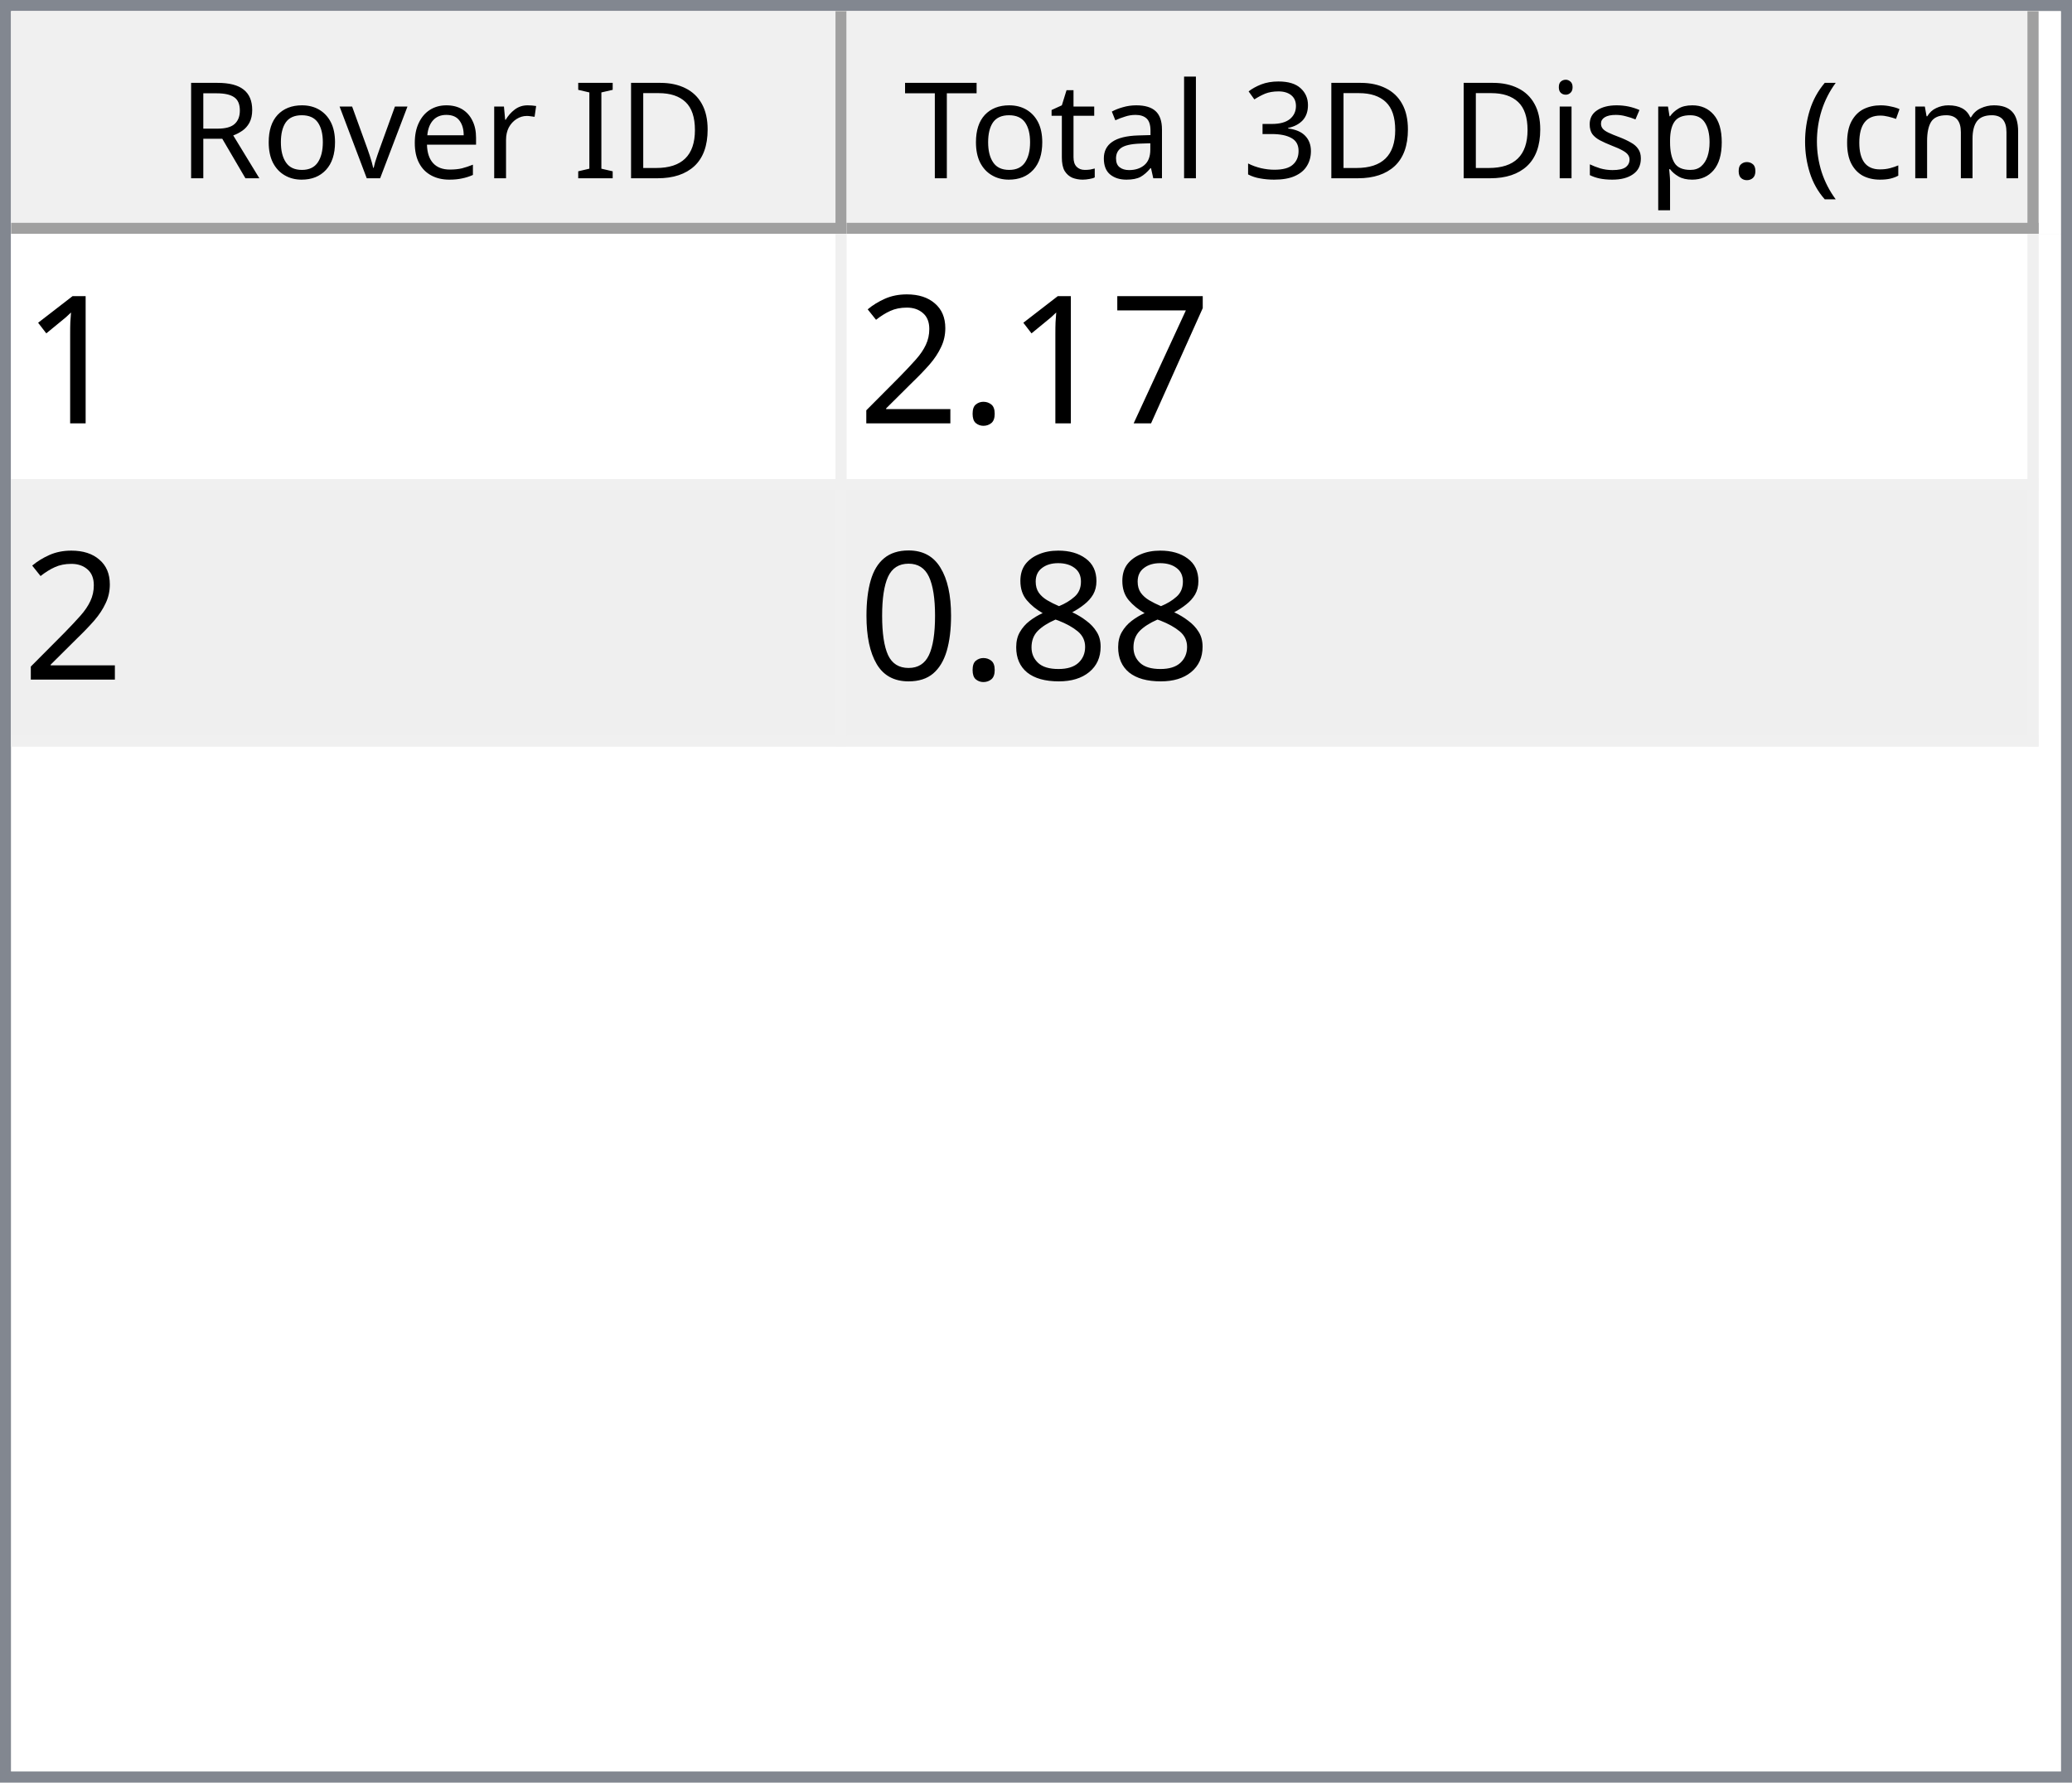
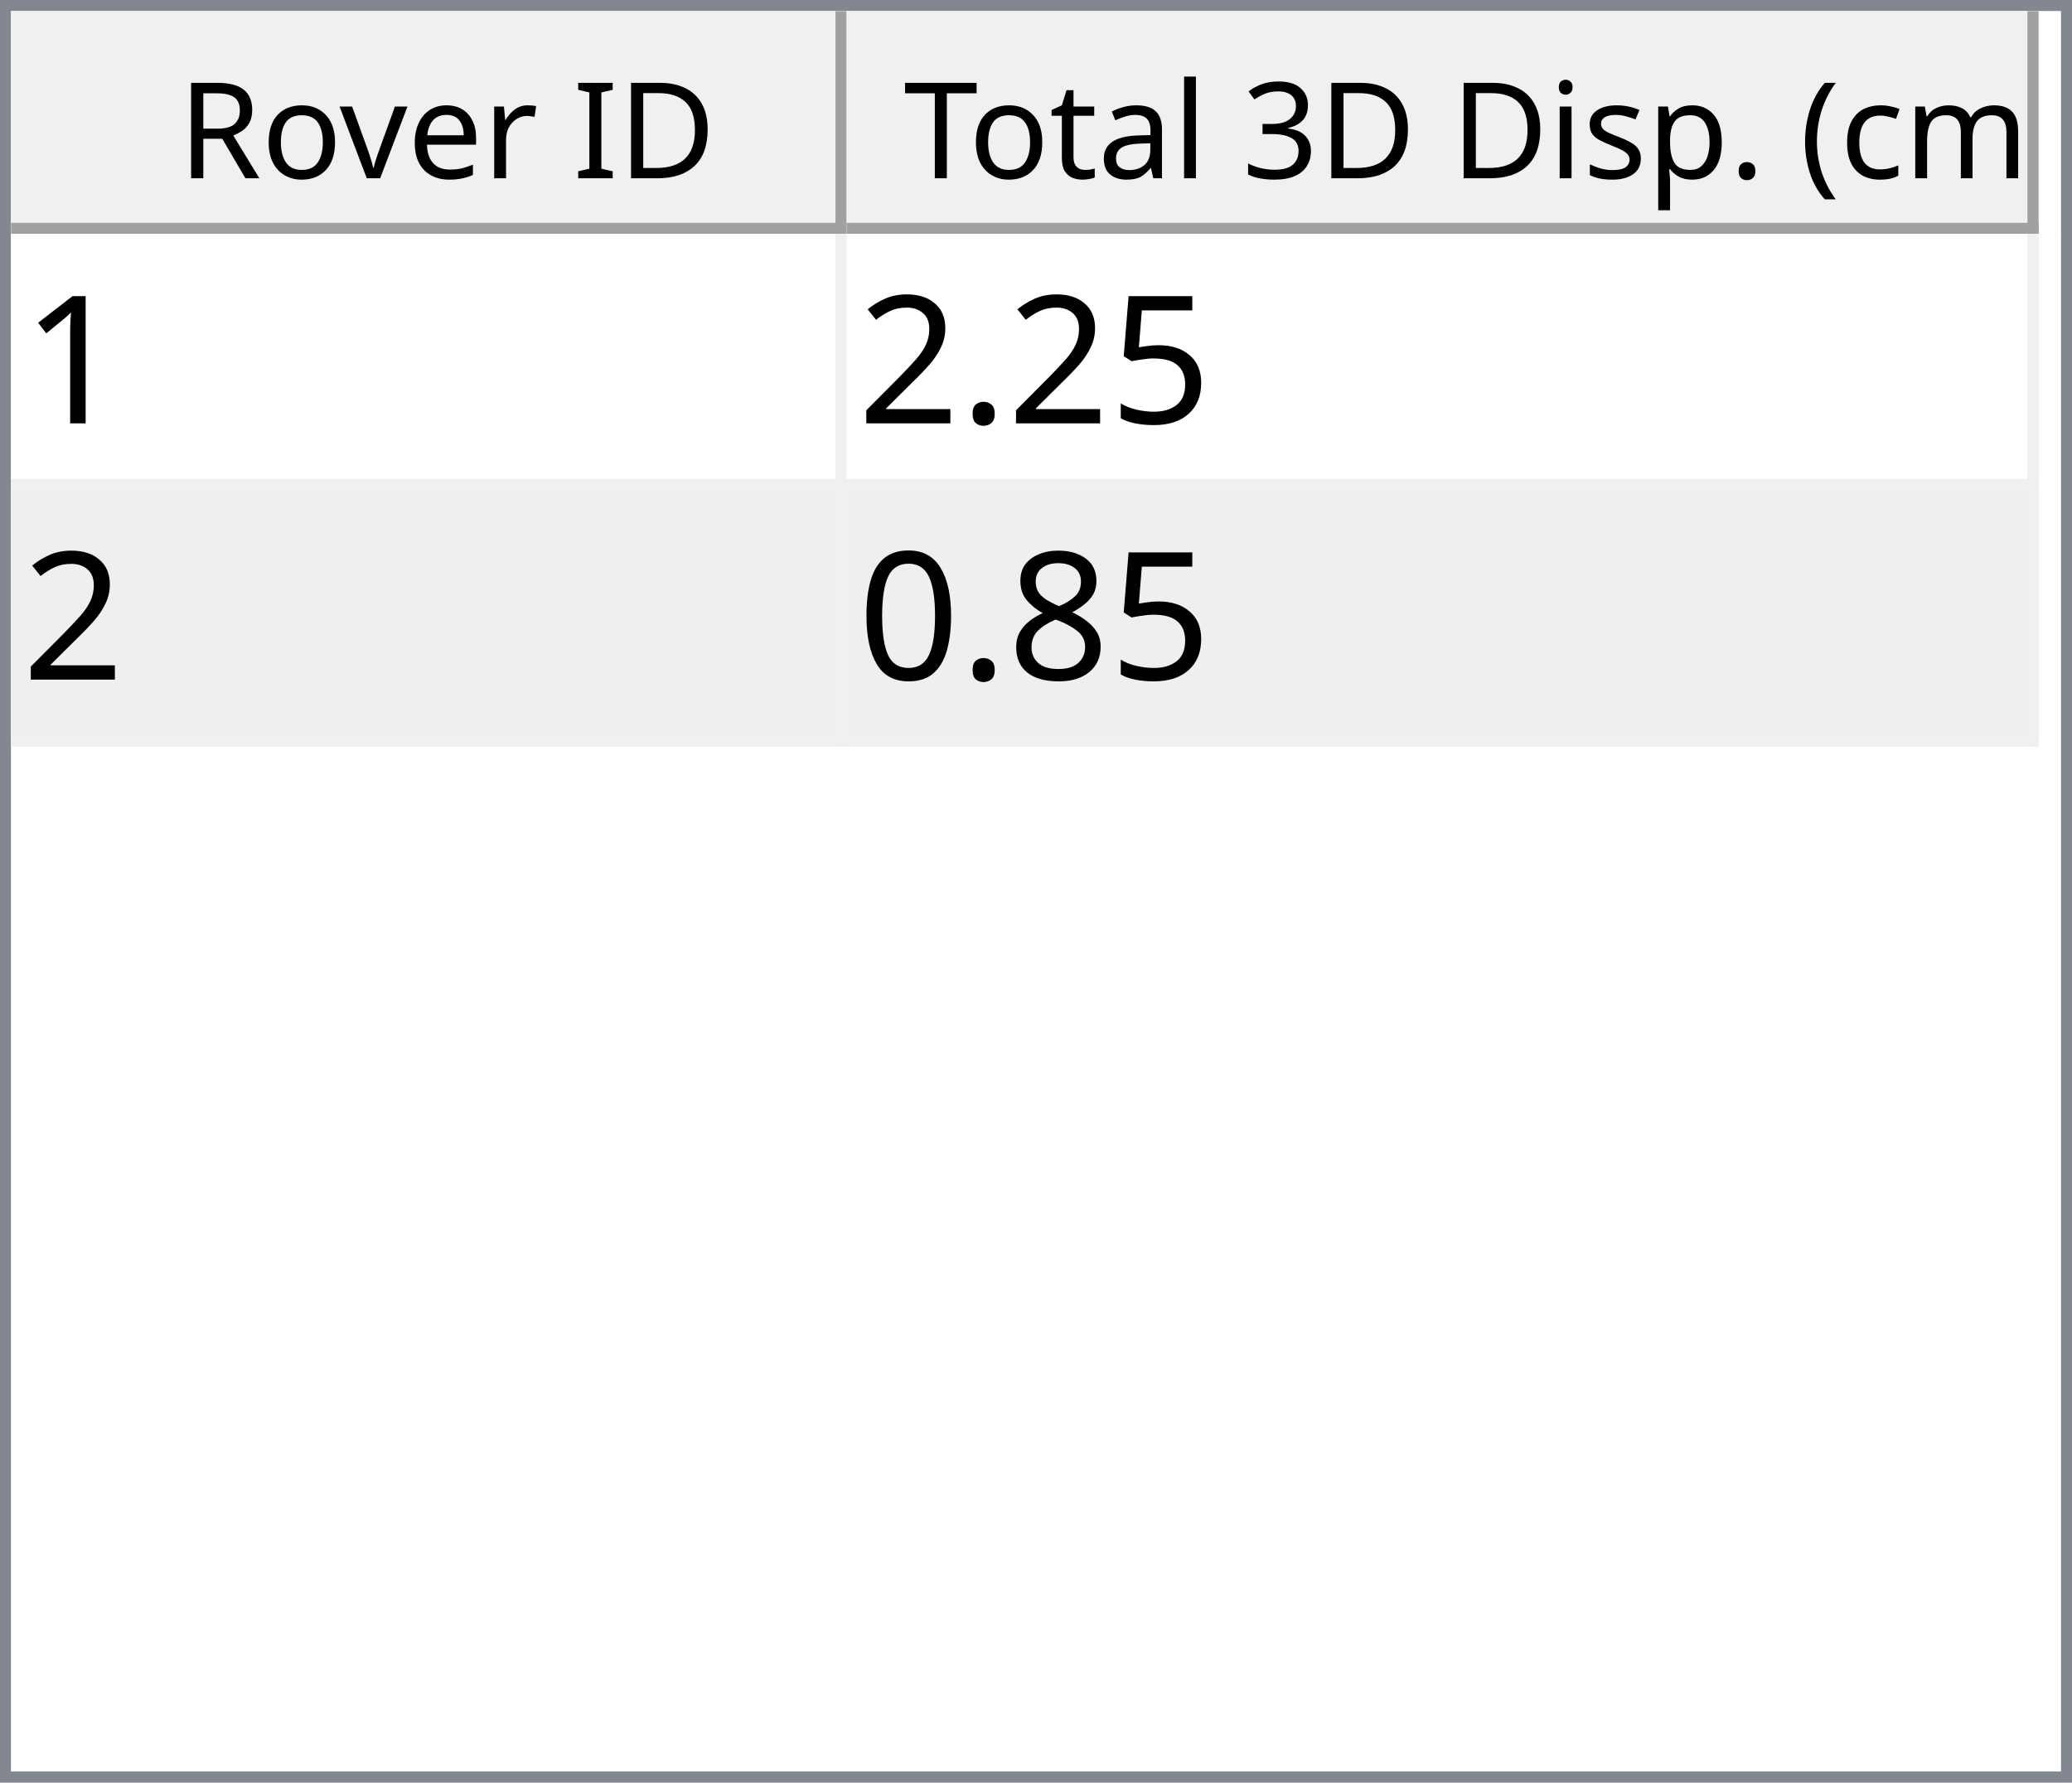
<svg xmlns="http://www.w3.org/2000/svg" style="fill-opacity:1; color-rendering:auto; color-interpolation:auto; text-rendering:auto; stroke:black; stroke-linecap:square; stroke-miterlimit:10; shape-rendering:auto; stroke-opacity:1; fill:black; stroke-dasharray:none; font-weight:normal; stroke-width:1; font-family:'Dialog'; font-style:normal; stroke-linejoin:miter; font-size:12px; stroke-dashoffset:0; image-rendering:auto;" width="186" height="160">
  <defs id="genericDefs" />
  <g>
    <defs id="defs1">
      <clipPath clipPathUnits="userSpaceOnUse" id="clipPath1">
        <path d="M0 0 L186 0 L186 160 L0 160 L0 0 Z" />
      </clipPath>
      <clipPath clipPathUnits="userSpaceOnUse" id="clipPath2">
        <path d="M0 0 L0 160 L186 160 L186 0 Z" />
      </clipPath>
      <clipPath clipPathUnits="userSpaceOnUse" id="clipPath3">
        <path d="M0 0 L0 20 L184 20 L184 0 Z" />
      </clipPath>
      <clipPath clipPathUnits="userSpaceOnUse" id="clipPath4">
        <path d="M0 0 L0 20 L75 20 L75 0 Z" />
      </clipPath>
      <clipPath clipPathUnits="userSpaceOnUse" id="clipPath5">
        <path d="M1 1 L1 19 L74 19 L74 1 Z" />
      </clipPath>
      <clipPath clipPathUnits="userSpaceOnUse" id="clipPath6">
        <path d="M0 0 L0 18 L73 18 L73 0 Z" />
      </clipPath>
      <clipPath clipPathUnits="userSpaceOnUse" id="clipPath7">
        <path d="M-0.5 -0.5 L-0.5 19.5 L74.5 19.5 L74.5 -0.5 Z" />
      </clipPath>
      <clipPath clipPathUnits="userSpaceOnUse" id="clipPath8">
        <path d="M0 0 L0 20 L107 20 L107 0 Z" />
      </clipPath>
      <clipPath clipPathUnits="userSpaceOnUse" id="clipPath9">
        <path d="M1 1 L1 19 L106 19 L106 1 Z" />
      </clipPath>
      <clipPath clipPathUnits="userSpaceOnUse" id="clipPath10">
        <path d="M0 0 L0 18 L105 18 L105 0 Z" />
      </clipPath>
      <clipPath clipPathUnits="userSpaceOnUse" id="clipPath11">
        <path d="M-0.5 -0.5 L-0.5 19.5 L106.5 19.5 L106.5 -0.5 Z" />
      </clipPath>
      <clipPath clipPathUnits="userSpaceOnUse" id="clipPath12">
        <path d="M0 0 L0 138 L184 138 L184 0 Z" />
      </clipPath>
      <clipPath clipPathUnits="userSpaceOnUse" id="clipPath13">
        <path d="M0 0 L0 46 L182 46 L182 0 Z" />
      </clipPath>
      <clipPath clipPathUnits="userSpaceOnUse" id="clipPath14">
        <path d="M-0.5 -0.5 L-0.5 45.5 L181.5 45.5 L181.5 -0.5 Z" />
      </clipPath>
      <clipPath clipPathUnits="userSpaceOnUse" id="clipPath15">
        <path d="M0 0 L0 22 L74 22 L74 0 Z" />
      </clipPath>
      <clipPath clipPathUnits="userSpaceOnUse" id="clipPath16">
        <path d="M0 0 L0 22 L106 22 L106 0 Z" />
      </clipPath>
      <font horiz-adv-x="64.551" id="font1">
        <font-face ascent="107.91" descent="25.098" units-per-em="100" style="font-style:normal; font-family:Segoe UI; font-weight:normal;" />
        <missing-glyph horiz-adv-x="64.551" d="M8.109 0 L8.109 68.266 L56.453 68.266 L56.453 0 L8.109 0 ZM15.328 7.234 L49.219 7.234 L49.219 61.031 L15.328 61.031 L15.328 7.234 Z" />
        <glyph unicode="D" horiz-adv-x="70.117" d="M9.188 0 L9.188 70.016 L28.516 70.016 Q65.531 70.016 65.531 35.891 Q65.531 19.672 55.25 9.836 Q44.969 0 27.734 0 L9.188 0 ZM17.391 62.594 L17.391 7.422 L27.828 7.422 Q41.609 7.422 49.273 14.797 Q56.938 22.172 56.938 35.688 Q56.938 62.594 28.328 62.594 L17.391 62.594 Z" />
        <glyph unicode="I" horiz-adv-x="26.611" d="M17.391 0 L9.188 0 L9.188 70.016 L17.391 70.016 L17.391 0 Z" />
        <glyph unicode=" " horiz-adv-x="27.393" d="" />
        <glyph unicode="r" horiz-adv-x="34.766" d="M34.188 41.891 Q32.078 43.5 28.125 43.5 Q23 43.5 19.555 38.672 Q16.109 33.844 16.109 25.484 L16.109 0 L8.109 0 L8.109 50 L16.109 50 L16.109 39.703 L16.312 39.703 Q18.016 44.969 21.531 47.922 Q25.047 50.875 29.391 50.875 Q32.516 50.875 34.188 50.203 L34.188 41.891 Z" />
        <glyph unicode="e" horiz-adv-x="52.295" d="M48.297 23 L12.984 23 Q13.188 14.656 17.484 10.109 Q21.781 5.562 29.297 5.562 Q37.75 5.562 44.828 11.141 L44.828 3.609 Q38.234 -1.172 27.391 -1.172 Q16.797 -1.172 10.742 5.641 Q4.688 12.453 4.688 24.812 Q4.688 36.469 11.305 43.82 Q17.922 51.172 27.734 51.172 Q37.547 51.172 42.922 44.828 Q48.297 38.484 48.297 27.203 L48.297 23 ZM40.094 29.781 Q40.047 36.719 36.75 40.578 Q33.453 44.438 27.594 44.438 Q21.922 44.438 17.969 40.383 Q14.016 36.328 13.094 29.781 L40.094 29.781 Z" />
        <glyph unicode="v" horiz-adv-x="47.9" d="M47.406 50 L27.484 0 L19.625 0 L0.688 50 L9.469 50 L22.172 13.672 Q23.578 9.672 23.922 6.688 L24.125 6.688 Q24.609 10.453 25.688 13.484 L38.969 50 L47.406 50 Z" />
        <glyph unicode="o" horiz-adv-x="58.594" d="M29 -1.172 Q17.922 -1.172 11.305 5.836 Q4.688 12.844 4.688 24.422 Q4.688 37.016 11.57 44.094 Q18.453 51.172 30.172 51.172 Q41.359 51.172 47.633 44.289 Q53.906 37.406 53.906 25.203 Q53.906 13.234 47.141 6.031 Q40.375 -1.172 29 -1.172 ZM29.594 44.438 Q21.875 44.438 17.383 39.188 Q12.891 33.938 12.891 24.703 Q12.891 15.828 17.43 10.695 Q21.969 5.562 29.594 5.562 Q37.359 5.562 41.531 10.594 Q45.703 15.625 45.703 24.906 Q45.703 34.281 41.531 39.359 Q37.359 44.438 29.594 44.438 Z" />
        <glyph unicode="R" horiz-adv-x="59.814" d="M59.375 0 L49.609 0 L37.891 19.625 Q36.281 22.359 34.766 24.289 Q33.25 26.219 31.664 27.438 Q30.078 28.656 28.25 29.219 Q26.422 29.781 24.125 29.781 L17.391 29.781 L17.391 0 L9.188 0 L9.188 70.016 L30.078 70.016 Q34.672 70.016 38.555 68.867 Q42.438 67.719 45.289 65.375 Q48.141 63.031 49.758 59.547 Q51.375 56.062 51.375 51.375 Q51.375 47.703 50.273 44.656 Q49.172 41.609 47.148 39.211 Q45.125 36.812 42.266 35.133 Q39.406 33.453 35.844 32.516 L35.844 32.328 Q37.594 31.547 38.891 30.547 Q40.188 29.547 41.359 28.18 Q42.531 26.812 43.68 25.078 Q44.828 23.344 46.234 21.047 L59.375 0 ZM17.391 62.594 L17.391 37.203 L28.516 37.203 Q31.594 37.203 34.203 38.133 Q36.812 39.062 38.719 40.797 Q40.625 42.531 41.703 45.047 Q42.781 47.562 42.781 50.688 Q42.781 56.297 39.141 59.445 Q35.5 62.594 28.609 62.594 L17.391 62.594 Z" />
        <glyph unicode=")" horiz-adv-x="30.176" d="M8.297 -15.922 L1.172 -15.922 Q16.406 2.344 16.406 26.812 Q16.406 51.469 1.078 70.016 L8.297 70.016 Q23.531 52.156 23.531 26.703 Q23.531 1.375 8.297 -15.922 Z" />
        <glyph unicode="m" horiz-adv-x="86.133" d="M79.109 0 L71.094 0 L71.094 28.719 Q71.094 37.016 68.531 40.727 Q65.969 44.438 59.906 44.438 Q54.781 44.438 51.195 39.75 Q47.609 35.062 47.609 28.516 L47.609 0 L39.594 0 L39.594 29.688 Q39.594 44.438 28.219 44.438 Q22.953 44.438 19.531 40.016 Q16.109 35.594 16.109 28.516 L16.109 0 L8.109 0 L8.109 50 L16.109 50 L16.109 42.094 L16.312 42.094 Q21.625 51.172 31.844 51.172 Q36.969 51.172 40.773 48.312 Q44.578 45.453 46 40.828 Q51.562 51.172 62.594 51.172 Q79.109 51.172 79.109 30.812 L79.109 0 Z" />
        <glyph unicode="c" horiz-adv-x="46.191" d="M42.188 2.297 Q36.422 -1.172 28.516 -1.172 Q17.828 -1.172 11.258 5.789 Q4.688 12.75 4.688 23.828 Q4.688 36.188 11.766 43.68 Q18.844 51.172 30.672 51.172 Q37.25 51.172 42.281 48.734 L42.281 40.531 Q36.719 44.438 30.375 44.438 Q22.703 44.438 17.797 38.945 Q12.891 33.453 12.891 24.516 Q12.891 15.719 17.508 10.641 Q22.125 5.562 29.891 5.562 Q36.422 5.562 42.188 9.906 L42.188 2.297 Z" />
        <glyph unicode="(" horiz-adv-x="30.176" d="M29.109 -15.922 L21.969 -15.922 Q6.844 1.375 6.844 26.703 Q6.844 52.156 21.969 70.016 L29.203 70.016 Q13.875 51.469 13.875 26.812 Q13.875 2.344 29.109 -15.922 Z" />
        <glyph unicode="." horiz-adv-x="21.68" d="M10.891 -1.078 Q8.641 -1.078 7.055 0.539 Q5.469 2.156 5.469 4.391 Q5.469 6.641 7.055 8.273 Q8.641 9.906 10.891 9.906 Q13.188 9.906 14.797 8.273 Q16.406 6.641 16.406 4.391 Q16.406 2.156 14.797 0.539 Q13.188 -1.078 10.891 -1.078 Z" />
        <glyph unicode="p" horiz-adv-x="58.789" d="M16.312 7.234 L16.109 7.234 L16.109 -23 L8.109 -23 L8.109 50 L16.109 50 L16.109 41.219 L16.312 41.219 Q22.219 51.172 33.594 51.172 Q43.266 51.172 48.688 44.461 Q54.109 37.75 54.109 26.469 Q54.109 13.922 48 6.375 Q41.891 -1.172 31.297 -1.172 Q21.578 -1.172 16.312 7.234 ZM16.109 27.391 L16.109 20.406 Q16.109 14.203 20.141 9.883 Q24.172 5.562 30.375 5.562 Q37.641 5.562 41.773 11.133 Q45.906 16.703 45.906 26.609 Q45.906 34.969 42.047 39.703 Q38.188 44.438 31.594 44.438 Q24.609 44.438 20.359 39.578 Q16.109 34.719 16.109 27.391 Z" />
        <glyph unicode="s" horiz-adv-x="42.432" d="M5.078 1.812 L5.078 10.406 Q11.625 5.562 19.484 5.562 Q30.031 5.562 30.031 12.594 Q30.031 14.594 29.125 15.992 Q28.219 17.391 26.68 18.461 Q25.141 19.531 23.07 20.383 Q21 21.234 18.609 22.172 Q15.281 23.484 12.766 24.828 Q10.25 26.172 8.57 27.859 Q6.891 29.547 6.031 31.695 Q5.172 33.844 5.172 36.719 Q5.172 40.234 6.789 42.945 Q8.406 45.656 11.086 47.484 Q13.766 49.312 17.211 50.242 Q20.656 51.172 24.312 51.172 Q30.812 51.172 35.938 48.922 L35.938 40.828 Q30.422 44.438 23.25 44.438 Q21 44.438 19.195 43.922 Q17.391 43.406 16.094 42.477 Q14.797 41.547 14.086 40.258 Q13.375 38.969 13.375 37.406 Q13.375 35.453 14.086 34.133 Q14.797 32.812 16.164 31.789 Q17.531 30.766 19.484 29.938 Q21.438 29.109 23.922 28.125 Q27.25 26.859 29.883 25.516 Q32.516 24.172 34.375 22.484 Q36.234 20.797 37.234 18.602 Q38.234 16.406 38.234 13.375 Q38.234 9.672 36.602 6.938 Q34.969 4.203 32.234 2.398 Q29.5 0.594 25.93 -0.289 Q22.359 -1.172 18.453 -1.172 Q10.75 -1.172 5.078 1.812 Z" />
        <glyph unicode="i" horiz-adv-x="24.219" d="M12.203 62.703 Q10.062 62.703 8.547 64.164 Q7.031 65.625 7.031 67.875 Q7.031 70.125 8.547 71.609 Q10.062 73.094 12.203 73.094 Q14.406 73.094 15.945 71.609 Q17.484 70.125 17.484 67.875 Q17.484 65.719 15.945 64.211 Q14.406 62.703 12.203 62.703 ZM16.109 0 L8.109 0 L8.109 50 L16.109 50 L16.109 0 Z" />
        <glyph unicode="3" horiz-adv-x="53.906" d="M46.531 19.828 Q46.531 15.094 44.75 11.211 Q42.969 7.328 39.719 4.57 Q36.469 1.812 31.93 0.297 Q27.391 -1.219 21.922 -1.219 Q11.922 -1.219 6 2.594 L6 11.188 Q13.094 5.609 22.219 5.609 Q25.875 5.609 28.828 6.539 Q31.781 7.469 33.906 9.227 Q36.031 10.984 37.18 13.477 Q38.328 15.969 38.328 19.094 Q38.328 32.812 18.797 32.812 L12.984 32.812 L12.984 39.594 L18.5 39.594 Q35.797 39.594 35.797 52.484 Q35.797 64.406 22.609 64.406 Q15.188 64.406 8.688 59.422 L8.688 67.188 Q15.375 71.188 24.609 71.188 Q29 71.188 32.57 69.969 Q36.141 68.75 38.68 66.555 Q41.219 64.359 42.609 61.281 Q44 58.203 44 54.5 Q44 40.672 30.031 36.719 L30.031 36.531 Q33.594 36.141 36.625 34.797 Q39.656 33.453 41.852 31.305 Q44.047 29.156 45.289 26.25 Q46.531 23.344 46.531 19.828 Z" />
        <glyph unicode="l" horiz-adv-x="24.219" d="M16.109 0 L8.109 0 L8.109 74.031 L16.109 74.031 L16.109 0 Z" />
        <glyph unicode="a" horiz-adv-x="50.879" d="M43.891 0 L35.891 0 L35.891 7.812 L35.688 7.812 Q30.469 -1.172 20.312 -1.172 Q12.844 -1.172 8.617 2.781 Q4.391 6.734 4.391 13.281 Q4.391 27.297 20.906 29.594 L35.891 31.688 Q35.891 44.438 25.594 44.438 Q16.547 44.438 9.281 38.281 L9.281 46.484 Q16.656 51.172 26.266 51.172 Q43.891 51.172 43.891 32.516 L43.891 0 ZM35.891 25.297 L23.828 23.641 Q18.266 22.859 15.43 20.875 Q12.594 18.891 12.594 13.875 Q12.594 10.203 15.211 7.883 Q17.828 5.562 22.172 5.562 Q28.125 5.562 32.008 9.742 Q35.891 13.922 35.891 20.312 L35.891 25.297 Z" />
        <glyph unicode="t" horiz-adv-x="33.887" d="M31.297 0.484 Q28.469 -1.078 23.828 -1.078 Q10.688 -1.078 10.688 13.578 L10.688 43.172 L2.094 43.172 L2.094 50 L10.688 50 L10.688 62.203 L18.703 64.797 L18.703 50 L31.297 50 L31.297 43.172 L18.703 43.172 L18.703 14.984 Q18.703 9.969 20.414 7.82 Q22.125 5.672 26.078 5.672 Q29.109 5.672 31.297 7.328 L31.297 0.484 Z" />
        <glyph unicode="T" horiz-adv-x="52.393" d="M50.594 62.594 L30.375 62.594 L30.375 0 L22.172 0 L22.172 62.594 L2 62.594 L2 70.016 L50.594 70.016 L50.594 62.594 Z" />
      </font>
      <font horiz-adv-x="75.0" id="font2">
        <font-face ascent="100.537" descent="21.973" units-per-em="100" style="font-style:normal; font-family:sans-serif; font-weight:normal;" />
        <missing-glyph horiz-adv-x="75.0" d="M12.5 0 L12.5 62.5 L62.5 62.5 L62.5 0 L12.5 0 ZM14.062 1.562 L60.938 1.562 L60.938 60.938 L14.062 60.938 L14.062 1.562 Z" />
        <glyph unicode="1" horiz-adv-x="55.615" d="M37.25 0 L28.469 0 L28.469 56 Q25.297 52.984 20.141 49.953 Q14.984 46.922 10.891 45.406 L10.891 53.906 Q18.266 57.375 23.781 62.305 Q29.297 67.234 31.594 71.875 L37.25 71.875 L37.25 0 Z" />
-         <glyph unicode="7" horiz-adv-x="55.615" d="M4.734 62.203 L4.734 70.656 L51.078 70.656 L51.078 63.812 Q44.234 56.547 37.523 44.484 Q30.812 32.422 27.156 19.672 Q24.516 10.688 23.781 0 L14.75 0 Q14.891 8.453 18.062 20.414 Q21.234 32.375 27.172 43.484 Q33.109 54.594 39.797 62.203 L4.734 62.203 Z" />
+         <glyph unicode="5" horiz-adv-x="55.615" d="M4.156 18.75 L13.375 19.531 Q14.406 12.797 18.141 9.398 Q21.875 6 27.156 6 Q33.5 6 37.891 10.789 Q42.281 15.578 42.281 23.484 Q42.281 31 38.062 35.352 Q33.844 39.703 27 39.703 Q22.75 39.703 19.336 37.773 Q15.922 35.844 13.969 32.766 L5.719 33.844 L12.641 70.609 L48.25 70.609 L48.25 62.203 L19.672 62.203 L15.828 42.969 Q22.266 47.469 29.344 47.469 Q38.719 47.469 45.164 40.969 Q51.609 34.469 51.609 24.266 Q51.609 14.547 45.953 7.469 Q39.062 -1.219 27.156 -1.219 Q17.391 -1.219 11.211 4.25 Q5.031 9.719 4.156 18.75 Z" />
        <glyph unicode="." horiz-adv-x="27.783" d="M9.078 0 L9.078 10.016 L19.094 10.016 L19.094 0 L9.078 0 Z" />
        <glyph unicode="2" horiz-adv-x="55.615" d="M50.344 8.453 L50.344 0 L3.031 0 Q2.938 3.172 4.047 6.109 Q5.859 10.938 9.836 15.625 Q13.812 20.312 21.344 26.469 Q33.016 36.031 37.117 41.625 Q41.219 47.219 41.219 52.203 Q41.219 57.422 37.477 61.008 Q33.734 64.594 27.734 64.594 Q21.391 64.594 17.578 60.789 Q13.766 56.984 13.719 50.25 L4.688 51.172 Q5.609 61.281 11.664 66.578 Q17.719 71.875 27.938 71.875 Q38.234 71.875 44.242 66.164 Q50.25 60.453 50.25 52 Q50.25 47.703 48.492 43.555 Q46.734 39.406 42.656 34.812 Q38.578 30.219 29.109 22.219 Q21.188 15.578 18.945 13.211 Q16.703 10.844 15.234 8.453 L50.344 8.453 Z" />
        <glyph unicode="8" horiz-adv-x="55.615" d="M17.672 38.812 Q12.203 40.828 9.57 44.539 Q6.938 48.25 6.938 53.422 Q6.938 61.234 12.555 66.555 Q18.172 71.875 27.484 71.875 Q36.859 71.875 42.578 66.43 Q48.297 60.984 48.297 53.172 Q48.297 48.188 45.68 44.508 Q43.062 40.828 37.75 38.812 Q44.344 36.672 47.781 31.883 Q51.219 27.094 51.219 20.453 Q51.219 11.281 44.727 5.031 Q38.234 -1.219 27.641 -1.219 Q17.047 -1.219 10.547 5.055 Q4.047 11.328 4.047 20.703 Q4.047 27.688 7.594 32.398 Q11.141 37.109 17.672 38.812 ZM15.922 53.719 Q15.922 48.641 19.195 45.414 Q22.469 42.188 27.688 42.188 Q32.766 42.188 36.016 45.383 Q39.266 48.578 39.266 53.219 Q39.266 58.062 35.914 61.359 Q32.562 64.656 27.594 64.656 Q22.562 64.656 19.242 61.43 Q15.922 58.203 15.922 53.719 ZM13.094 20.656 Q13.094 16.891 14.875 13.375 Q16.656 9.859 20.172 7.93 Q23.688 6 27.734 6 Q34.031 6 38.133 10.055 Q42.234 14.109 42.234 20.359 Q42.234 26.703 38.016 30.859 Q33.797 35.016 27.438 35.016 Q21.234 35.016 17.164 30.914 Q13.094 26.812 13.094 20.656 Z" />
        <glyph unicode="0" horiz-adv-x="55.615" d="M4.156 35.297 Q4.156 48 6.766 55.742 Q9.375 63.484 14.523 67.68 Q19.672 71.875 27.484 71.875 Q33.25 71.875 37.594 69.555 Q41.938 67.234 44.773 62.867 Q47.609 58.5 49.219 52.227 Q50.828 45.953 50.828 35.297 Q50.828 22.703 48.242 14.969 Q45.656 7.234 40.508 3.008 Q35.359 -1.219 27.484 -1.219 Q17.141 -1.219 11.234 6.203 Q4.156 15.141 4.156 35.297 ZM13.188 35.297 Q13.188 17.672 17.312 11.836 Q21.438 6 27.484 6 Q33.547 6 37.672 11.859 Q41.797 17.719 41.797 35.297 Q41.797 52.984 37.672 58.789 Q33.547 64.594 27.391 64.594 Q21.344 64.594 17.719 59.469 Q13.188 52.938 13.188 35.297 Z" />
      </font>
    </defs>
    <g style="fill:white; stroke:white;">
      <rect x="0" y="0" width="186" style="clip-path:url(#clipPath1); stroke:none;" height="160" />
    </g>
    <g style="fill:white; text-rendering:optimizeSpeed; color-rendering:optimizeSpeed; image-rendering:optimizeSpeed; shape-rendering:crispEdges; stroke:white; color-interpolation:sRGB;">
      <rect x="0" width="186" height="160" y="0" style="stroke:none;" />
      <path style="stroke:none;" d="M0 160 L186 160 L186 0 L0 0 Z" />
    </g>
    <g style="fill:rgb(240,240,240); font-family:'Segoe UI'; stroke:rgb(240,240,240);">
      <rect x="0" y="0" width="186" style="clip-path:url(#clipPath2); stroke:none;" height="160" />
    </g>
    <g style="fill:rgb(130,135,144); font-family:'Segoe UI'; stroke:rgb(130,135,144);">
      <path d="M0 0 L186 0 L186 160 L0 160 L0 0 ZM1 1 L185 1 L185 159 L1 159 L1 1 Z" style="fill-rule:evenodd; clip-path:url(#clipPath2); stroke:none;" />
    </g>
    <g style="fill:white; font-family:'Segoe UI'; stroke:white;" transform="translate(1,1)">
      <rect x="0" y="0" width="184" style="clip-path:url(#clipPath3); stroke:none;" height="20" />
    </g>
    <g style="fill:rgb(240,240,240); font-family:'Segoe UI'; stroke:rgb(240,240,240);" transform="translate(1,1)">
      <rect x="0" y="0" width="75" style="clip-path:url(#clipPath4); stroke:none;" height="20" />
    </g>
    <g style="font-family:'Segoe UI';" transform="translate(2,2)">
      <text x="14" xml:space="preserve" y="14" style="clip-path:url(#clipPath6); stroke:none;">Rover ID</text>
    </g>
    <g style="fill:rgb(160,160,160); font-family:'Segoe UI'; stroke:rgb(160,160,160); stroke-linejoin:bevel;" transform="translate(1.5,1.5)">
      <line x1="74" x2="74" y1="0" style="fill:none; clip-path:url(#clipPath7);" y2="19" />
    </g>
    <g style="fill:rgb(160,160,160); font-family:'Segoe UI'; stroke:rgb(160,160,160); stroke-linejoin:bevel;" transform="matrix(1,0,0,1,1,1) translate(0.5,0.5)">
      <line x1="0" x2="74" y1="19" style="fill:none; clip-path:url(#clipPath7);" y2="19" />
    </g>
    <g style="fill:rgb(240,240,240); font-family:'Segoe UI'; stroke:rgb(240,240,240);" transform="translate(76,1)">
      <rect x="0" y="0" width="107" style="clip-path:url(#clipPath8); stroke:none;" height="20" />
    </g>
    <g style="font-family:'Segoe UI';" transform="translate(77,2)">
      <text x="1" xml:space="preserve" y="14" style="clip-path:url(#clipPath10); stroke:none;"> Total 3D Disp. (cm)</text>
    </g>
    <g style="fill:rgb(160,160,160); font-family:'Segoe UI'; stroke:rgb(160,160,160); stroke-linejoin:bevel;" transform="translate(76.5,1.5)">
      <line x1="106" x2="106" y1="0" style="fill:none; clip-path:url(#clipPath11);" y2="19" />
    </g>
    <g style="fill:rgb(160,160,160); font-family:'Segoe UI'; stroke:rgb(160,160,160); stroke-linejoin:bevel;" transform="matrix(1,0,0,1,76,1) translate(0.5,0.5)">
      <line x1="0" x2="106" y1="19" style="fill:none; clip-path:url(#clipPath11);" y2="19" />
    </g>
    <g style="fill:white; font-family:'Segoe UI'; stroke:white;" transform="translate(1,21)">
      <rect x="0" y="0" width="184" style="clip-path:url(#clipPath12); stroke:none;" height="138" />
    </g>
    <g style="fill:rgb(240,240,240); font-size:16px; font-family:sans-serif; stroke:rgb(240,240,240);" transform="translate(1,21)">
      <rect x="0" y="0" width="182" style="clip-path:url(#clipPath13); stroke:none;" height="46" />
      <line transform="translate(0.5,0.5)" x1="0" x2="181" y1="22" style="clip-path:url(#clipPath14); fill:none; stroke-linejoin:bevel;" y2="22" />
    </g>
    <g transform="matrix(1,0,0,1,1,21) translate(0.5,0.5)" style="fill:rgb(240,240,240); font-size:16px; font-family:sans-serif; stroke:rgb(240,240,240); stroke-linejoin:bevel;">
      <line x1="0" x2="181" y1="45" style="fill:none; clip-path:url(#clipPath14);" y2="45" />
    </g>
    <g transform="matrix(1,0,0,1,1,21) translate(0.5,0.5)" style="fill:rgb(240,240,240); font-size:16px; font-family:sans-serif; stroke:rgb(240,240,240); stroke-linejoin:bevel;">
      <line x1="74" x2="74" y1="0" style="fill:none; clip-path:url(#clipPath14);" y2="45" />
    </g>
    <g transform="matrix(1,0,0,1,1,21) translate(0.5,0.5)" style="fill:rgb(240,240,240); font-size:16px; font-family:sans-serif; stroke:rgb(240,240,240); stroke-linejoin:bevel;">
      <line x1="181" x2="181" y1="0" style="fill:none; clip-path:url(#clipPath14);" y2="45" />
    </g>
    <g style="fill:white; font-size:16px; font-family:sans-serif; stroke:white;" transform="matrix(1,0,0,1,1,21)">
      <rect x="0" y="0" width="74" style="clip-path:url(#clipPath15); stroke:none;" height="22" />
      <text x="1" y="17" style="fill:black; clip-path:url(#clipPath15); stroke:none;" xml:space="preserve">1</text>
    </g>
    <g style="fill:white; font-size:16px; font-family:sans-serif; stroke:white;" transform="matrix(1,0,0,1,1,21) translate(75,0)">
      <rect x="0" y="0" width="106" style="clip-path:url(#clipPath16); stroke:none;" height="22" />
-       <text x="1" y="17" style="fill:black; clip-path:url(#clipPath16); stroke:none;" xml:space="preserve">2.17</text>
+       <text x="1" y="17" style="fill:black; clip-path:url(#clipPath16); stroke:none;" xml:space="preserve">2.25</text>
    </g>
    <g style="fill:rgb(239,239,239); font-size:16px; font-family:sans-serif; stroke:rgb(239,239,239);" transform="matrix(1,0,0,1,1,21) translate(0,23)">
      <rect x="0" y="0" width="74" style="clip-path:url(#clipPath15); stroke:none;" height="22" />
      <text x="1" y="17" style="fill:black; clip-path:url(#clipPath15); stroke:none;" xml:space="preserve">2</text>
    </g>
    <g style="fill:rgb(239,239,239); font-size:16px; font-family:sans-serif; stroke:rgb(239,239,239);" transform="matrix(1,0,0,1,1,21) translate(75,23)">
      <rect x="0" y="0" width="106" style="clip-path:url(#clipPath16); stroke:none;" height="22" />
-       <text x="1" y="17" style="fill:black; clip-path:url(#clipPath16); stroke:none;" xml:space="preserve">0.88</text>
+       <text x="1" y="17" style="fill:black; clip-path:url(#clipPath16); stroke:none;" xml:space="preserve">0.85</text>
    </g>
  </g>
</svg>
